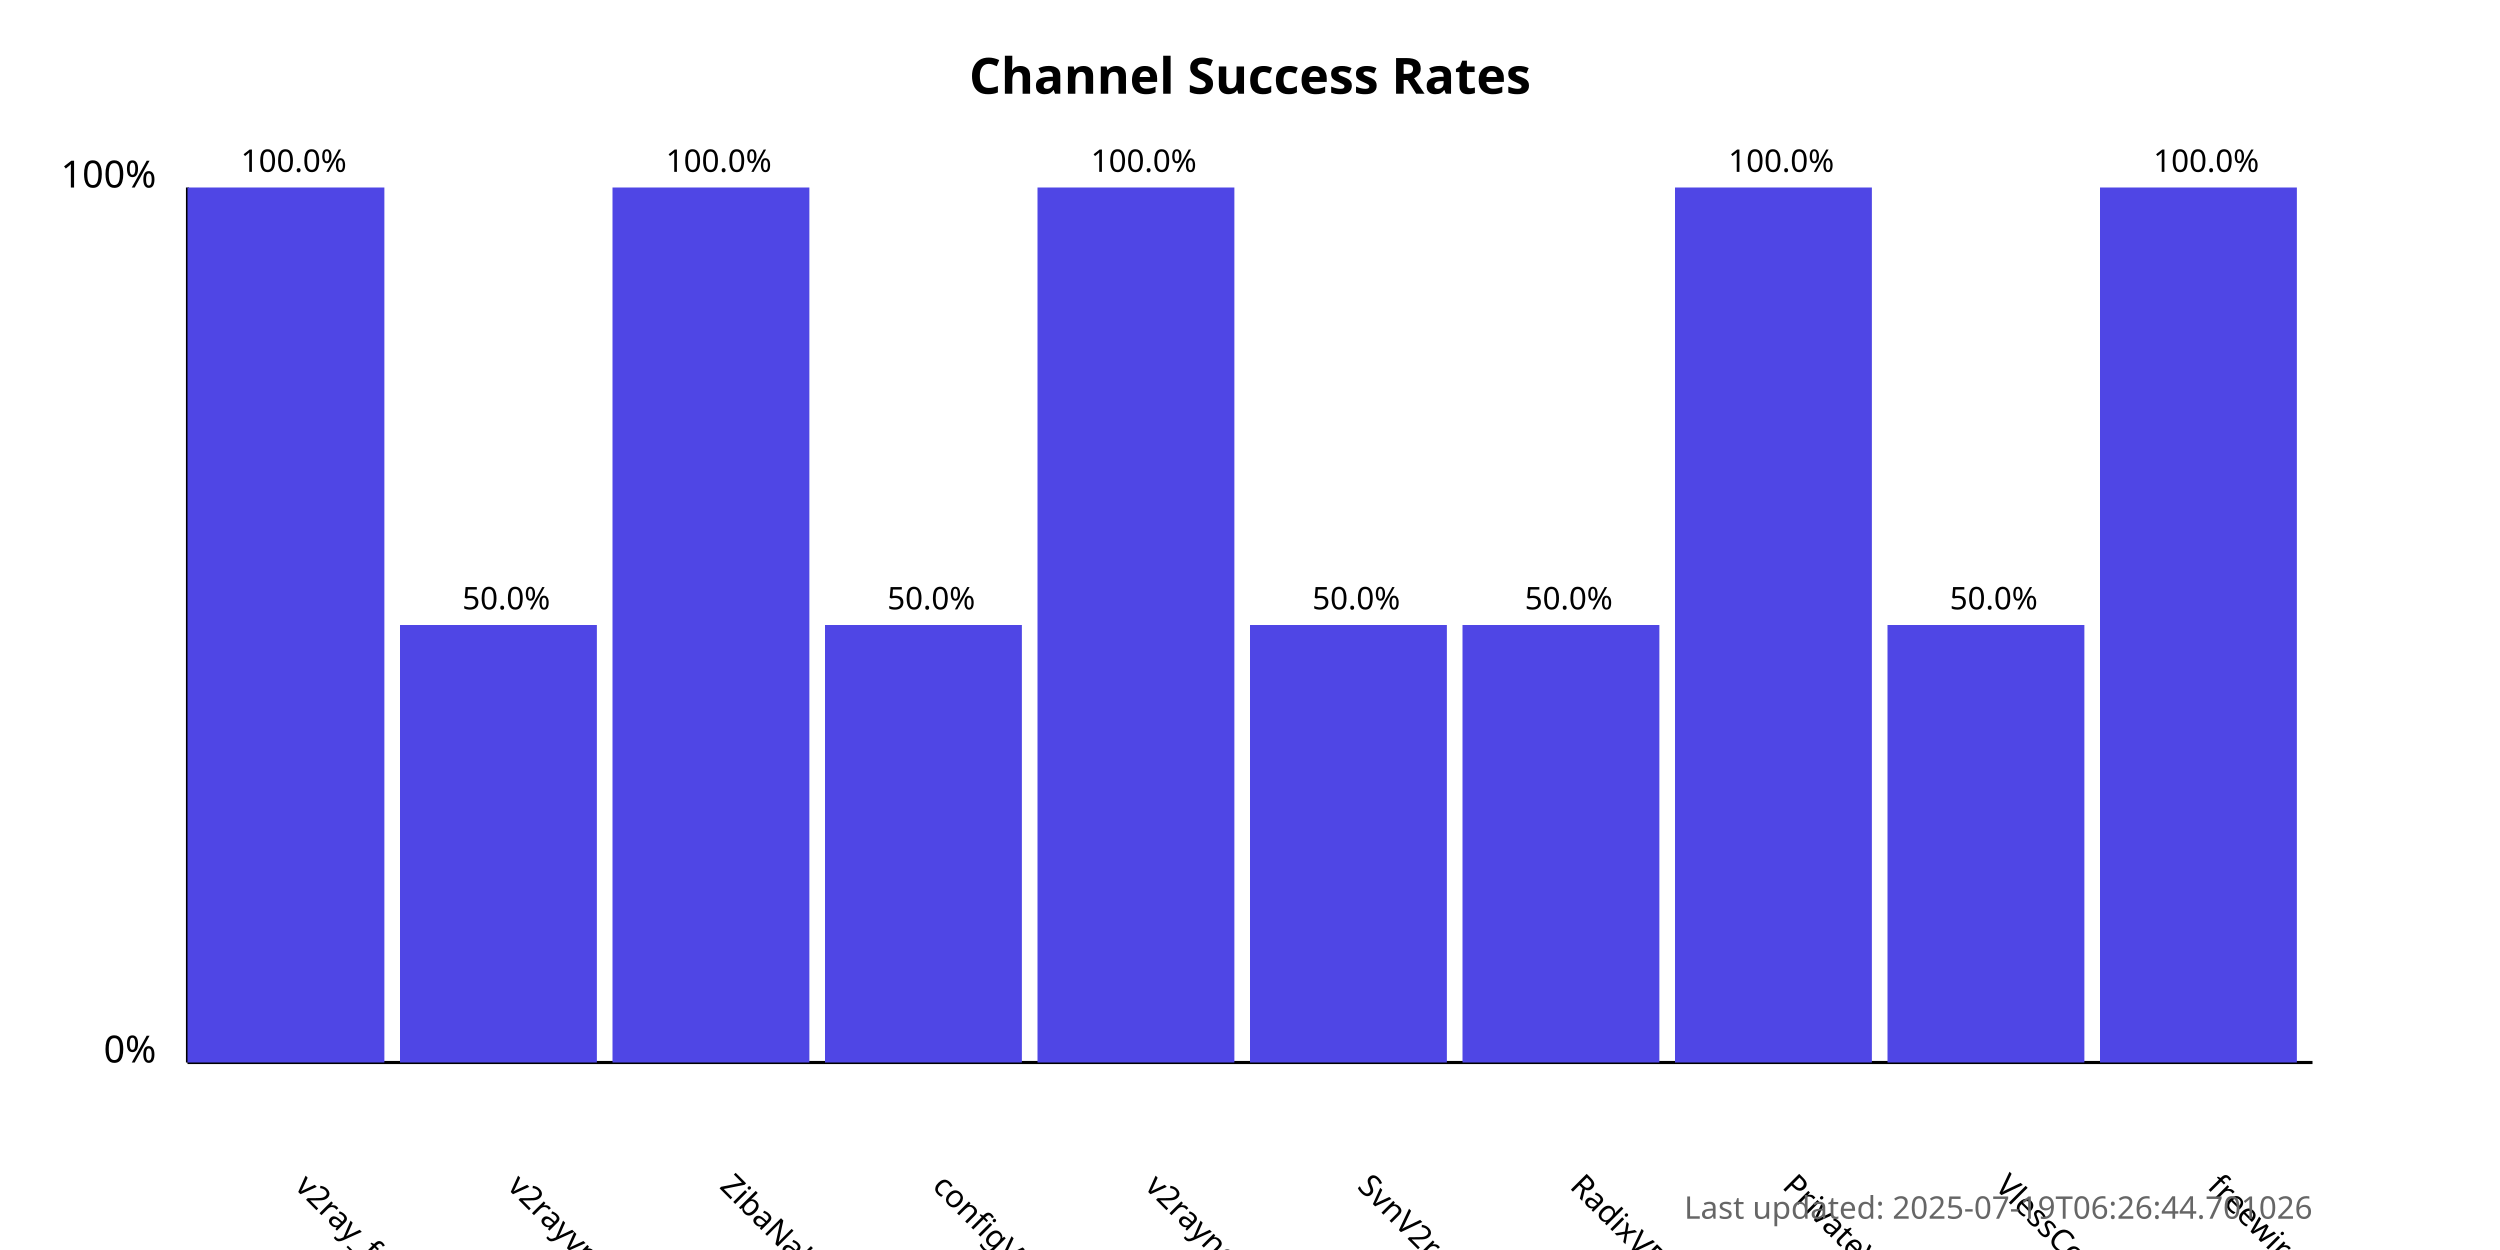
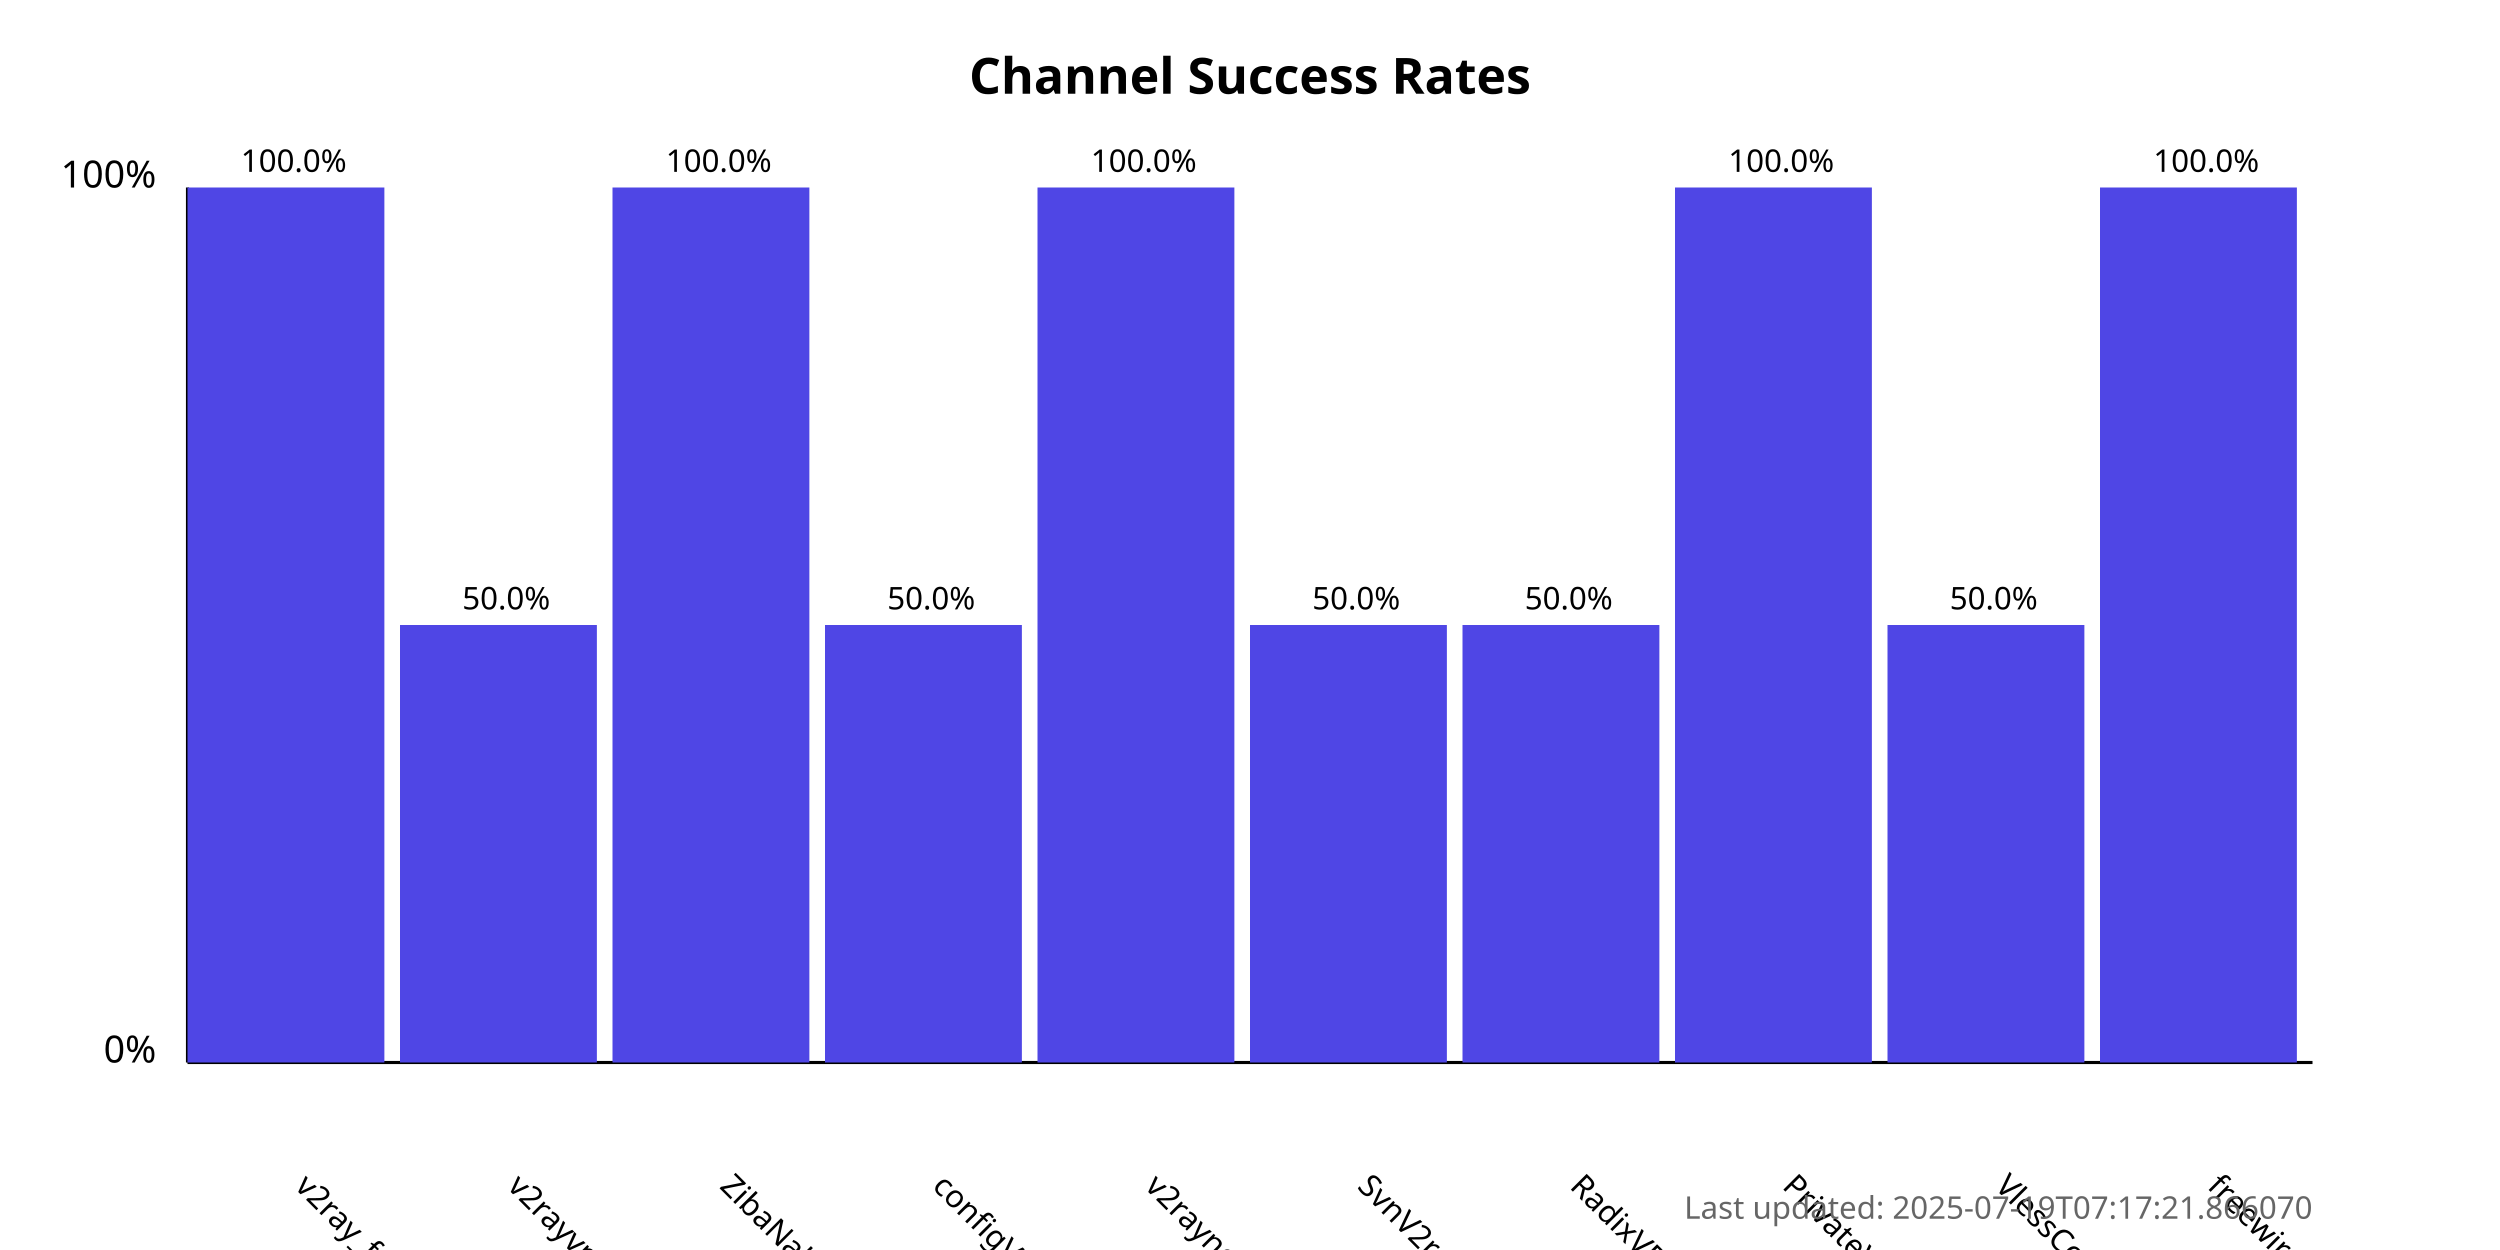
<svg xmlns="http://www.w3.org/2000/svg" width="800" height="400">
  <style>
            .chart-title { font: bold 16px sans-serif; }
            .axis-label { font: 12px sans-serif; }
            .tick-label { font: 10px sans-serif; }
            .bar { fill: #4f46e5; }
            .bar:hover { fill: #6366f1; }
            .timestamp { font: 10px sans-serif; fill: #666; }
        </style>
  <text x="400.0" y="30" text-anchor="middle" class="chart-title">
            Channel Success Rates
        </text>
  <line x1="60" y1="340" x2="60" y2="60" stroke="black" stroke-width="1" />
  <line x1="60" y1="340" x2="740" y2="340" stroke="black" stroke-width="1" />
  <text x="50" y="340" text-anchor="end" class="axis-label">0%</text>
  <text x="50" y="60" text-anchor="end" class="axis-label">100%</text>
  <g>
    <rect x="60" y="60.0" width="63.0" height="280.0" class="bar" />
    <text x="94.0" y="380" transform="rotate(45, 94.0, 380)" text-anchor="start" class="tick-label">
                v2ray_free_conf
            </text>
    <text x="94.0" y="55.0" text-anchor="middle" class="tick-label">
                100.0%
            </text>
  </g>
  <g>
    <rect x="128.0" y="200.0" width="63.0" height="140.0" class="bar" />
    <text x="162.0" y="380" transform="rotate(45, 162.0, 380)" text-anchor="start" class="tick-label">
                v2rayvpno
            </text>
    <text x="162.0" y="195.0" text-anchor="middle" class="tick-label">
                50.0%
            </text>
  </g>
  <g>
    <rect x="196.0" y="60.0" width="63.0" height="280.0" class="bar" />
    <text x="230.0" y="380" transform="rotate(45, 230.0, 380)" text-anchor="start" class="tick-label">
                ZibaNabz
            </text>
    <text x="230.0" y="55.0" text-anchor="middle" class="tick-label">
                100.0%
            </text>
  </g>
  <g>
    <rect x="264.0" y="200.0" width="63.0" height="140.0" class="bar" />
    <text x="298.0" y="380" transform="rotate(45, 298.0, 380)" text-anchor="start" class="tick-label">
                configV2rayForFree
            </text>
    <text x="298.0" y="195.0" text-anchor="middle" class="tick-label">
                50.0%
            </text>
  </g>
  <g>
    <rect x="332.0" y="60.0" width="63.0" height="280.0" class="bar" />
    <text x="366.0" y="380" transform="rotate(45, 366.0, 380)" text-anchor="start" class="tick-label">
                v2rayngvpn
            </text>
    <text x="366.0" y="55.0" text-anchor="middle" class="tick-label">
                100.0%
            </text>
  </g>
  <g>
    <rect x="400.0" y="200.0" width="63.0" height="140.0" class="bar" />
    <text x="434.0" y="380" transform="rotate(45, 434.0, 380)" text-anchor="start" class="tick-label">
                SvnV2ray
            </text>
    <text x="434.0" y="195.0" text-anchor="middle" class="tick-label">
                50.0%
            </text>
  </g>
  <g>
    <rect x="468.0" y="200.0" width="63.0" height="140.0" class="bar" />
    <text x="502.0" y="380" transform="rotate(45, 502.0, 380)" text-anchor="start" class="tick-label">
                RadixVPN
            </text>
    <text x="502.0" y="195.0" text-anchor="middle" class="tick-label">
                50.0%
            </text>
  </g>
  <g>
    <rect x="536.0" y="60.0" width="63.0" height="280.0" class="bar" />
    <text x="570.0" y="380" transform="rotate(45, 570.0, 380)" text-anchor="start" class="tick-label">
                PrivateVPNs
            </text>
    <text x="570.0" y="55.0" text-anchor="middle" class="tick-label">
                100.0%
            </text>
  </g>
  <g>
    <rect x="604.0" y="200.0" width="63.0" height="140.0" class="bar" />
    <text x="638.0" y="380" transform="rotate(45, 638.0, 380)" text-anchor="start" class="tick-label">
                VlessConfig
            </text>
    <text x="638.0" y="195.0" text-anchor="middle" class="tick-label">
                50.0%
            </text>
  </g>
  <g>
    <rect x="672.0" y="60.0" width="63.0" height="280.0" class="bar" />
    <text x="706.0" y="380" transform="rotate(45, 706.0, 380)" text-anchor="start" class="tick-label">
                freewireguard
            </text>
    <text x="706.0" y="55.0" text-anchor="middle" class="tick-label">
                100.0%
            </text>
  </g>
  <text x="740" y="390" text-anchor="end" class="timestamp">
-             Last updated: 2025-07-19T06:26:44.701026
+             Last updated: 2025-07-19T07:17:21.866070
        </text>
</svg>
